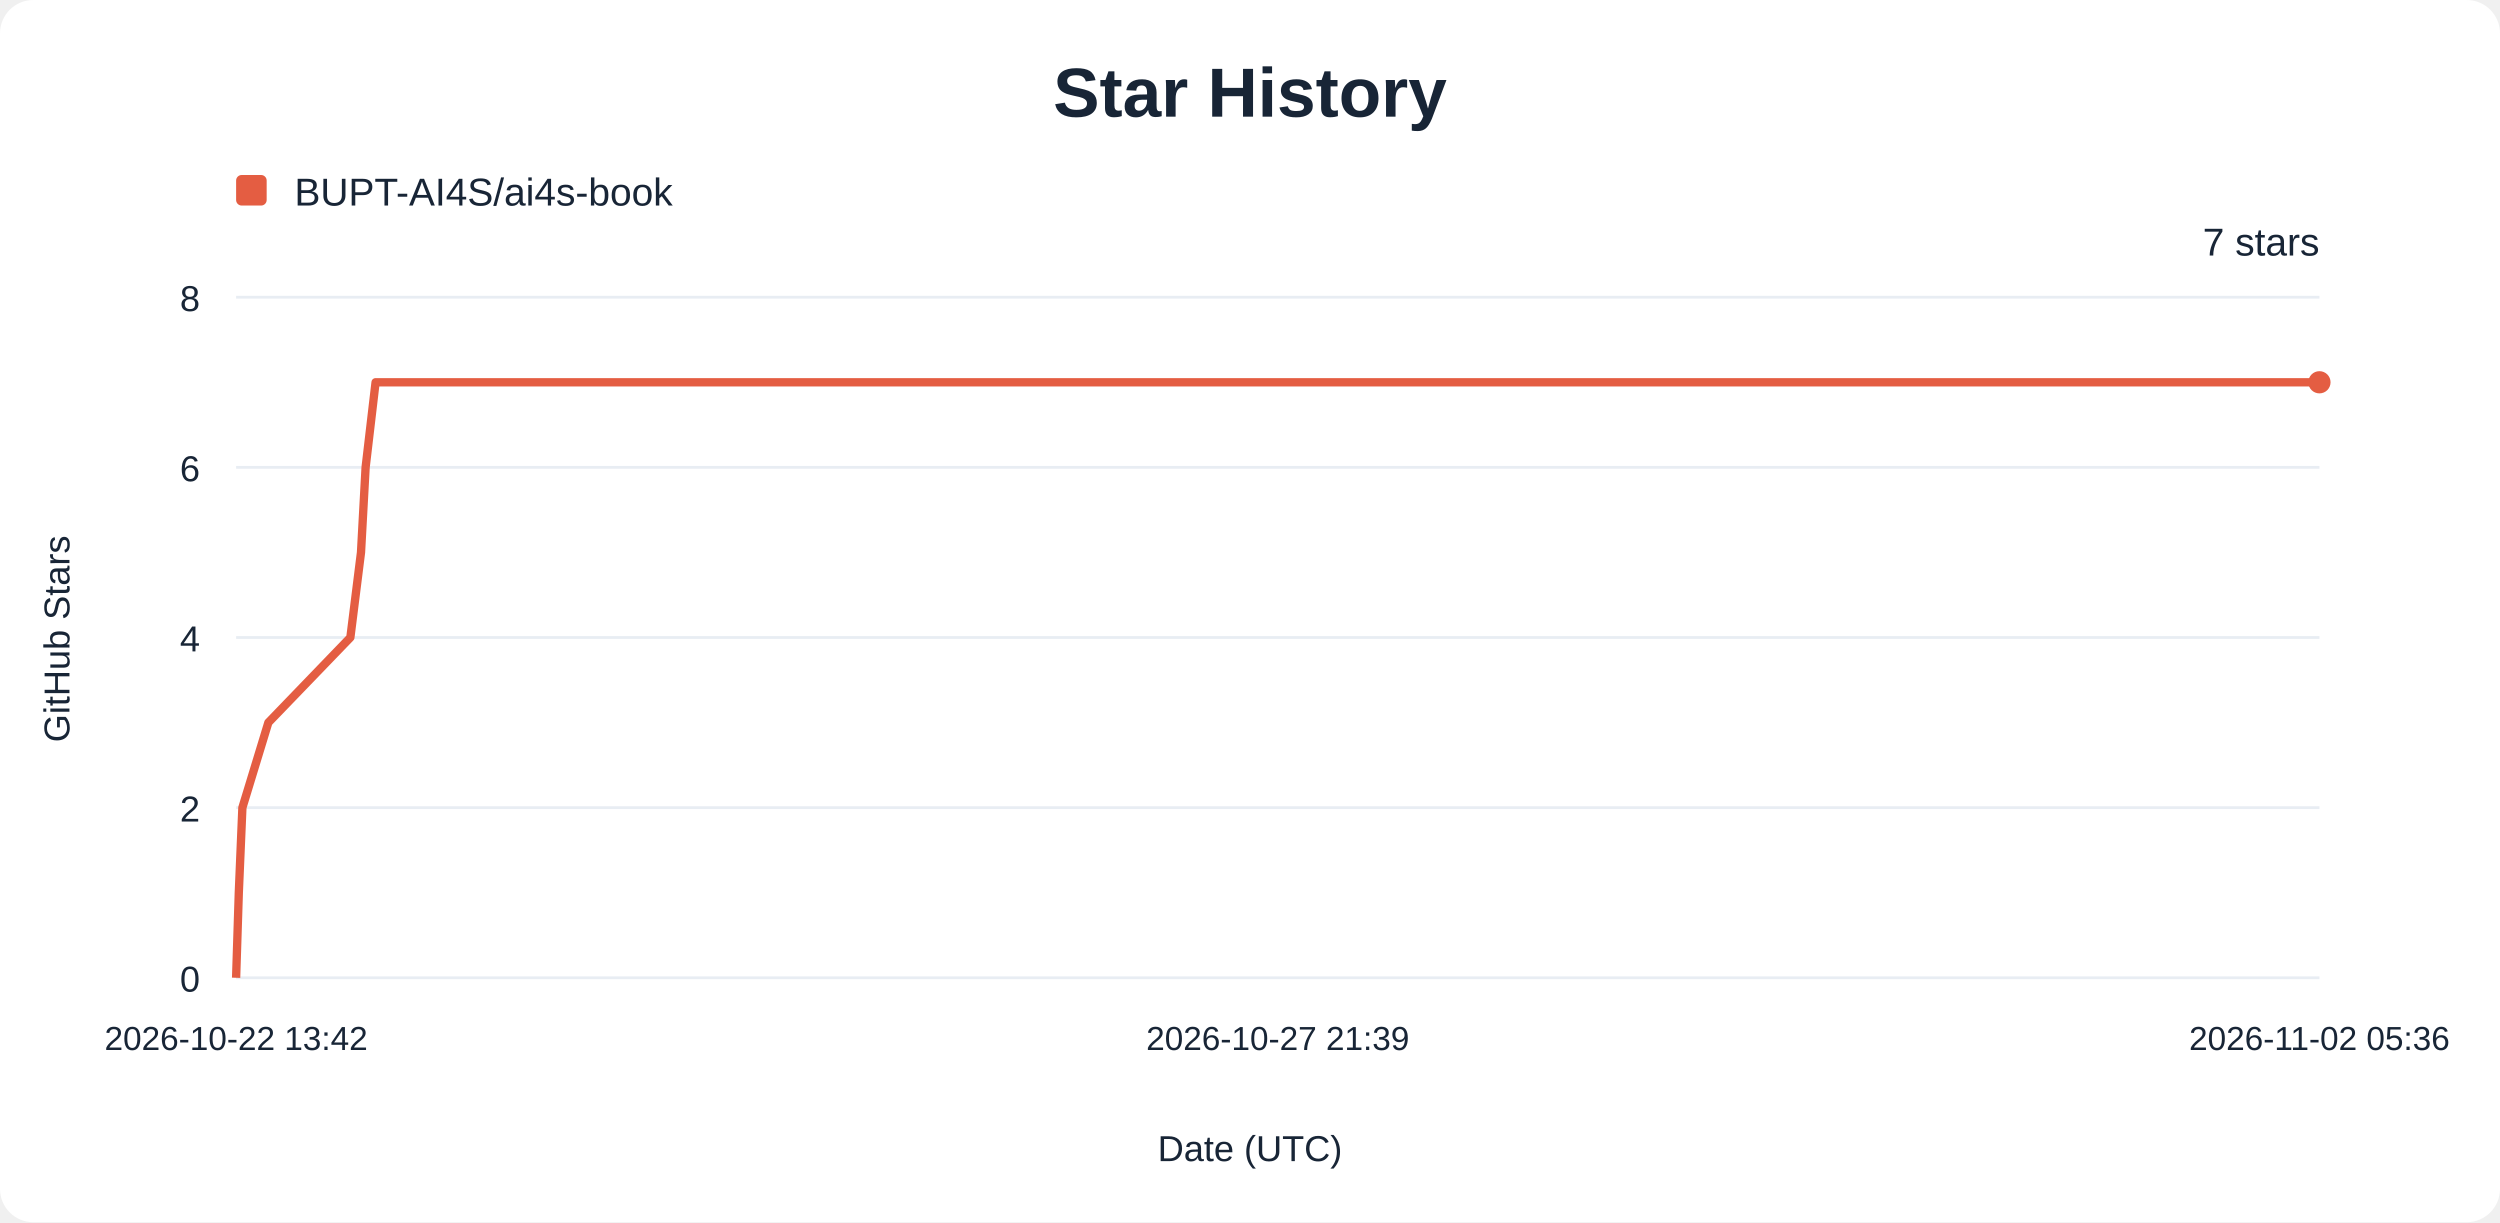
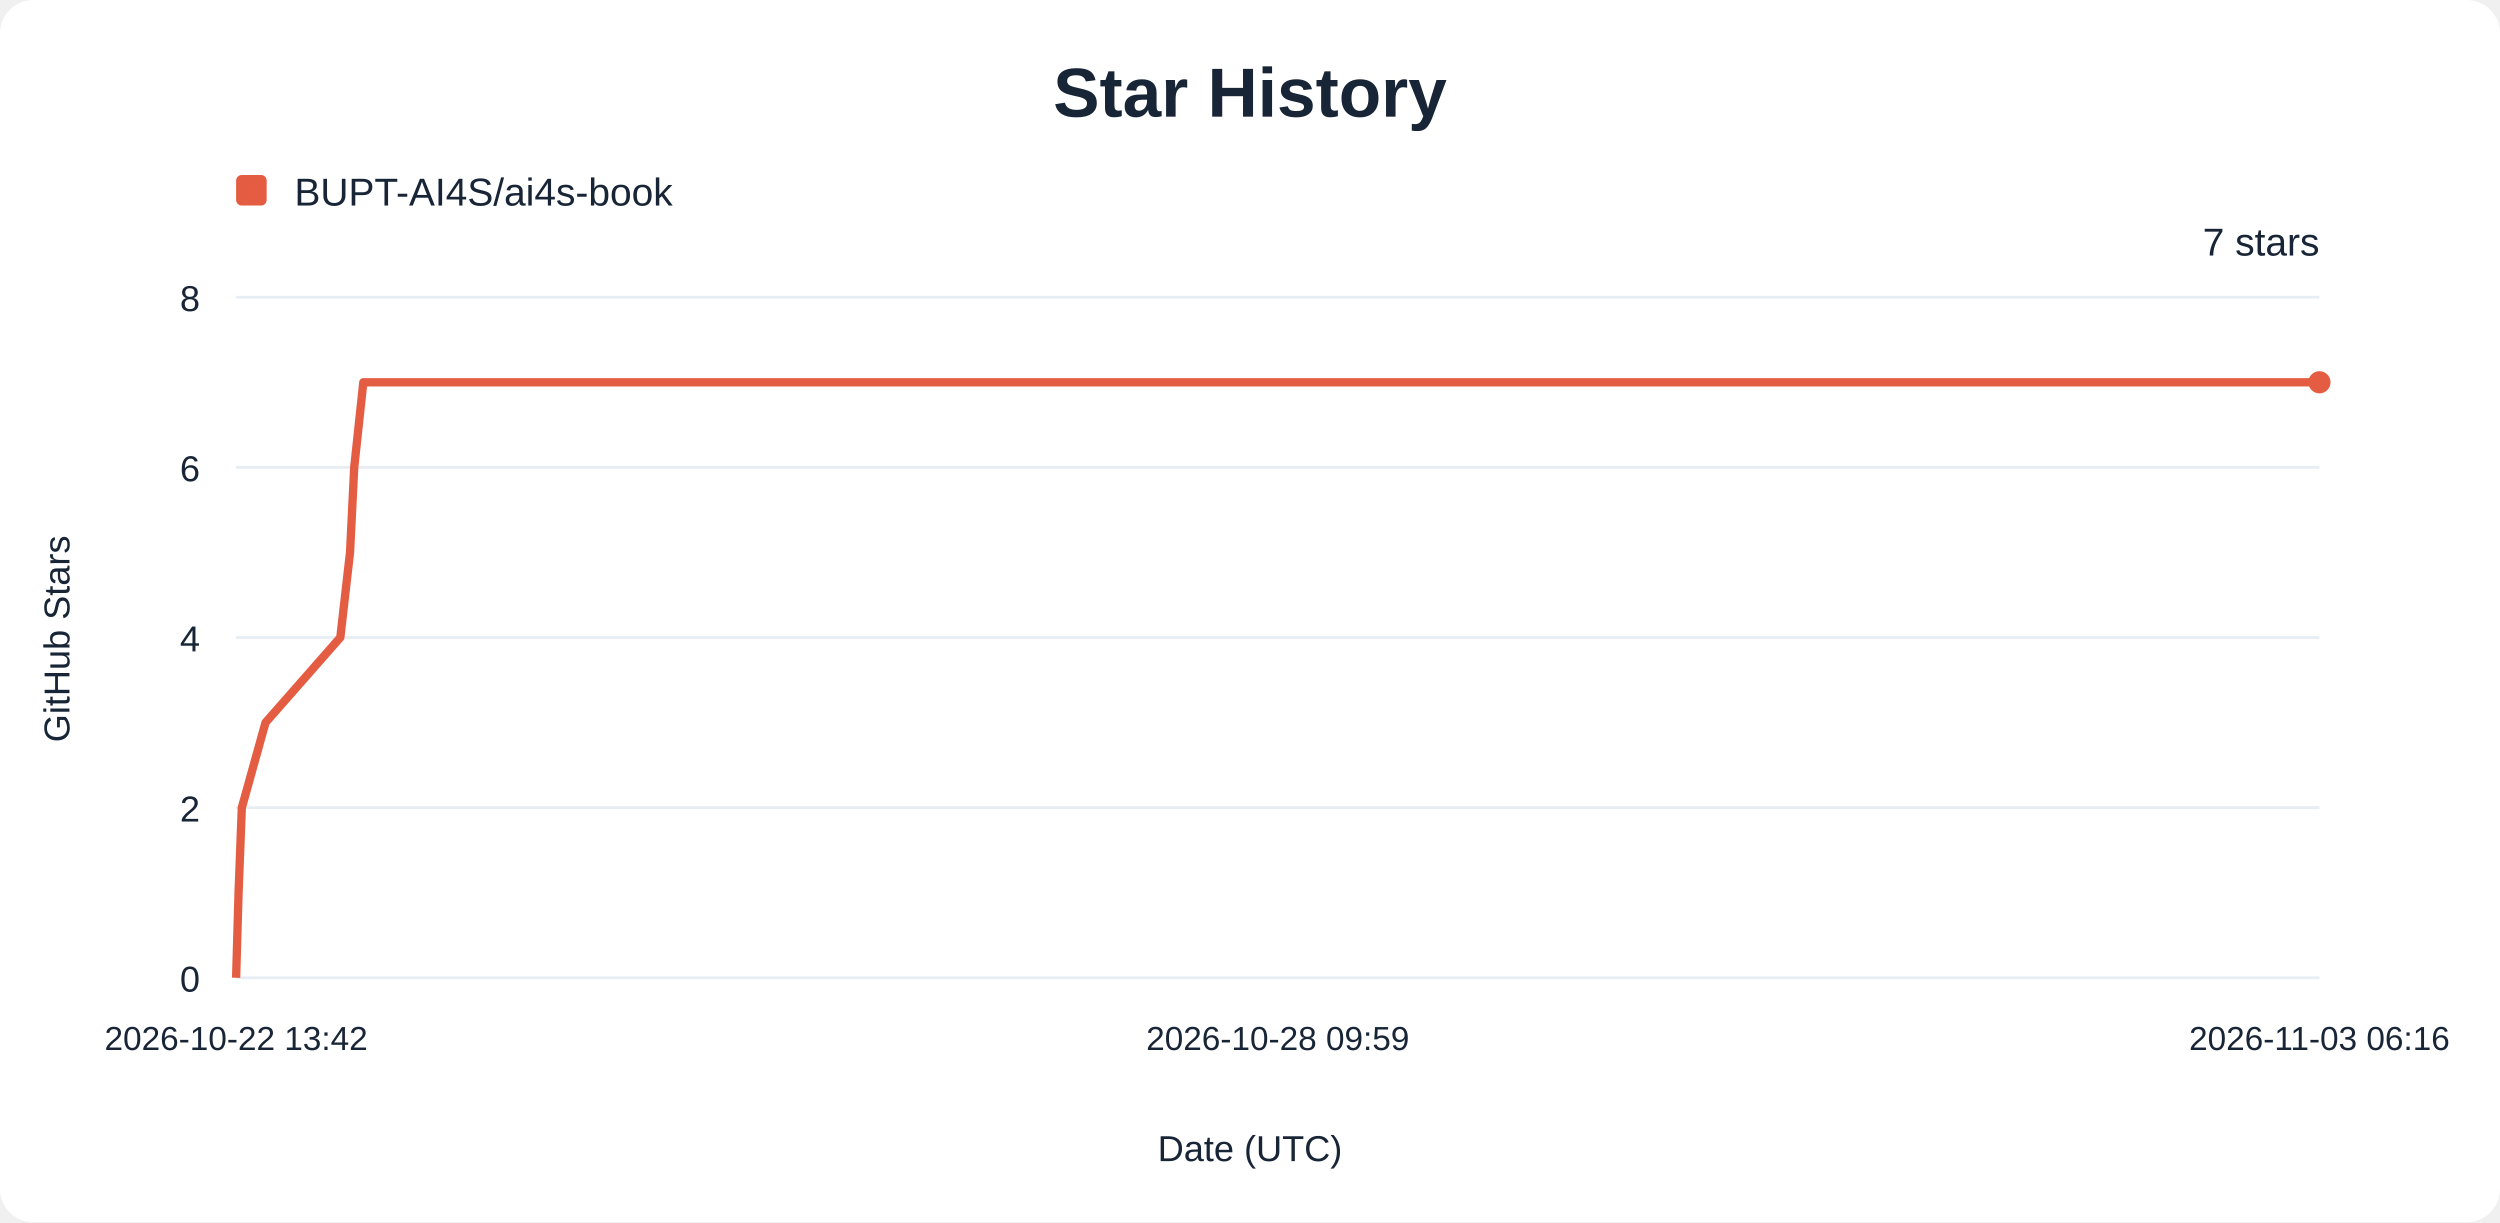
<svg xmlns="http://www.w3.org/2000/svg" width="900" height="440" viewBox="0 0 900 440" role="img" aria-labelledby="title description">
  <rect width="900" height="440" rx="12" fill="#ffffff" />
  <g font-family="Arial, sans-serif" fill="#182536">
    <text x="450" y="42" text-anchor="middle" font-size="25" font-weight="700">Star History</text>
    <rect x="85" y="63" width="11" height="11" rx="2" fill="#e45d42" />
    <text x="106" y="74" font-size="14">BUPT-AI4S/ai4s-book</text>
    <line x1="85" y1="352.00" x2="835" y2="352.00" stroke="#e8edf3" />
    <text x="72" y="357.00" text-anchor="end" font-size="13">0</text>
    <line x1="85" y1="290.75" x2="835" y2="290.75" stroke="#e8edf3" />
    <text x="72" y="295.75" text-anchor="end" font-size="13">2</text>
    <line x1="85" y1="229.50" x2="835" y2="229.50" stroke="#e8edf3" />
    <text x="72" y="234.50" text-anchor="end" font-size="13">4</text>
    <line x1="85" y1="168.25" x2="835" y2="168.25" stroke="#e8edf3" />
    <text x="72" y="173.25" text-anchor="end" font-size="13">6</text>
    <line x1="85" y1="107.00" x2="835" y2="107.00" stroke="#e8edf3" />
    <text x="72" y="112.00" text-anchor="end" font-size="13">8</text>
    <text x="85.00" y="378" text-anchor="middle" font-size="12">2026-10-22 13:42</text>
-     <text x="460.00" y="378" text-anchor="middle" font-size="12">2026-10-27 21:39</text>
-     <text x="835.00" y="378" text-anchor="middle" font-size="12">2026-11-02 05:36</text>
-     <path d="M85.00,352.00 L85.97,321.38 L87.26,290.75 L96.61,260.12 L126.13,229.50 L129.96,198.88 L131.62,168.25 L135.21,137.62 L835.00,137.62" fill="none" stroke="#e45d42" stroke-width="3" stroke-linejoin="round" />
+     <text x="460.00" y="378" text-anchor="middle" font-size="12">2026-10-28 09:59</text>
+     <text x="835.00" y="378" text-anchor="middle" font-size="12">2026-11-03 06:16</text>
+     <path d="M85.00,352.00 L85.88,321.38 L87.06,290.75 L95.59,260.12 L122.51,229.50 L126.01,198.88 L127.52,168.25 L130.80,137.62 L835.00,137.62" fill="none" stroke="#e45d42" stroke-width="3" stroke-linejoin="round" />
    <circle cx="835" cy="137.62" r="4" fill="#e45d42" />
    <text x="835" y="92" text-anchor="end" font-size="14">7 stars</text>
    <text x="450" y="418" text-anchor="middle" font-size="13">Date (UTC)</text>
    <text transform="translate(25 230) rotate(-90)" text-anchor="middle" font-size="13">GitHub Stars</text>
  </g>
</svg>
